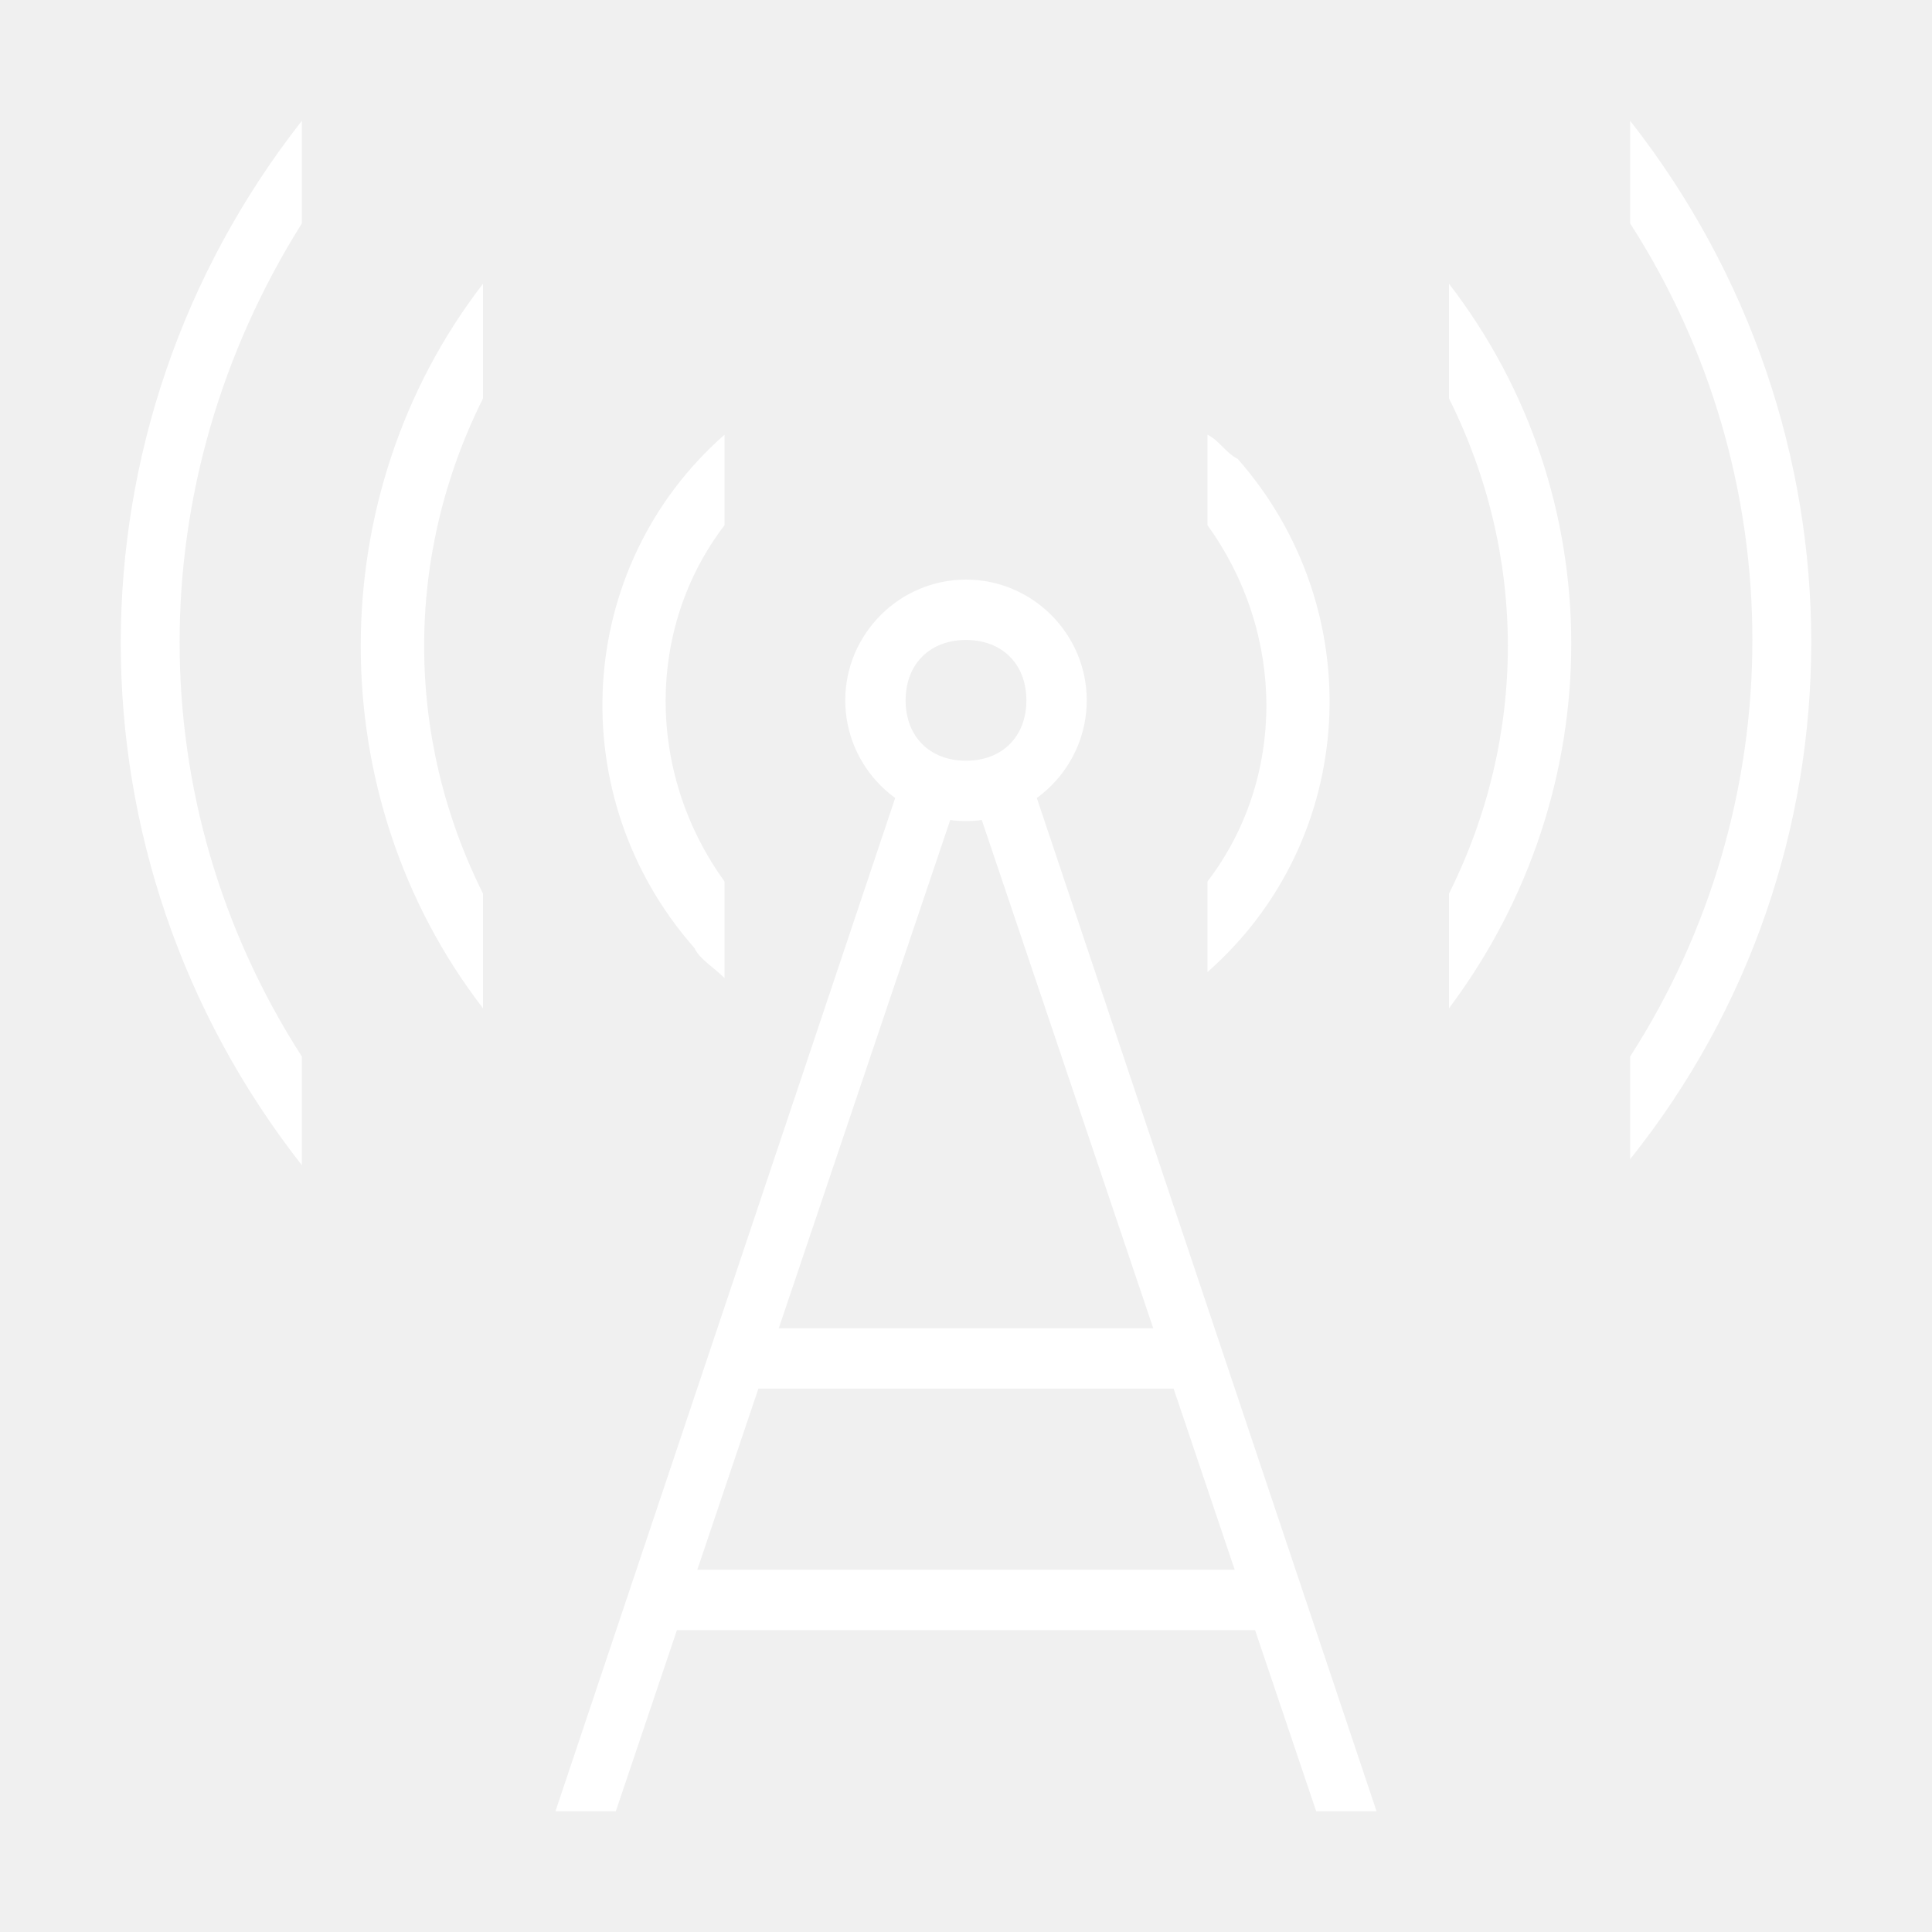
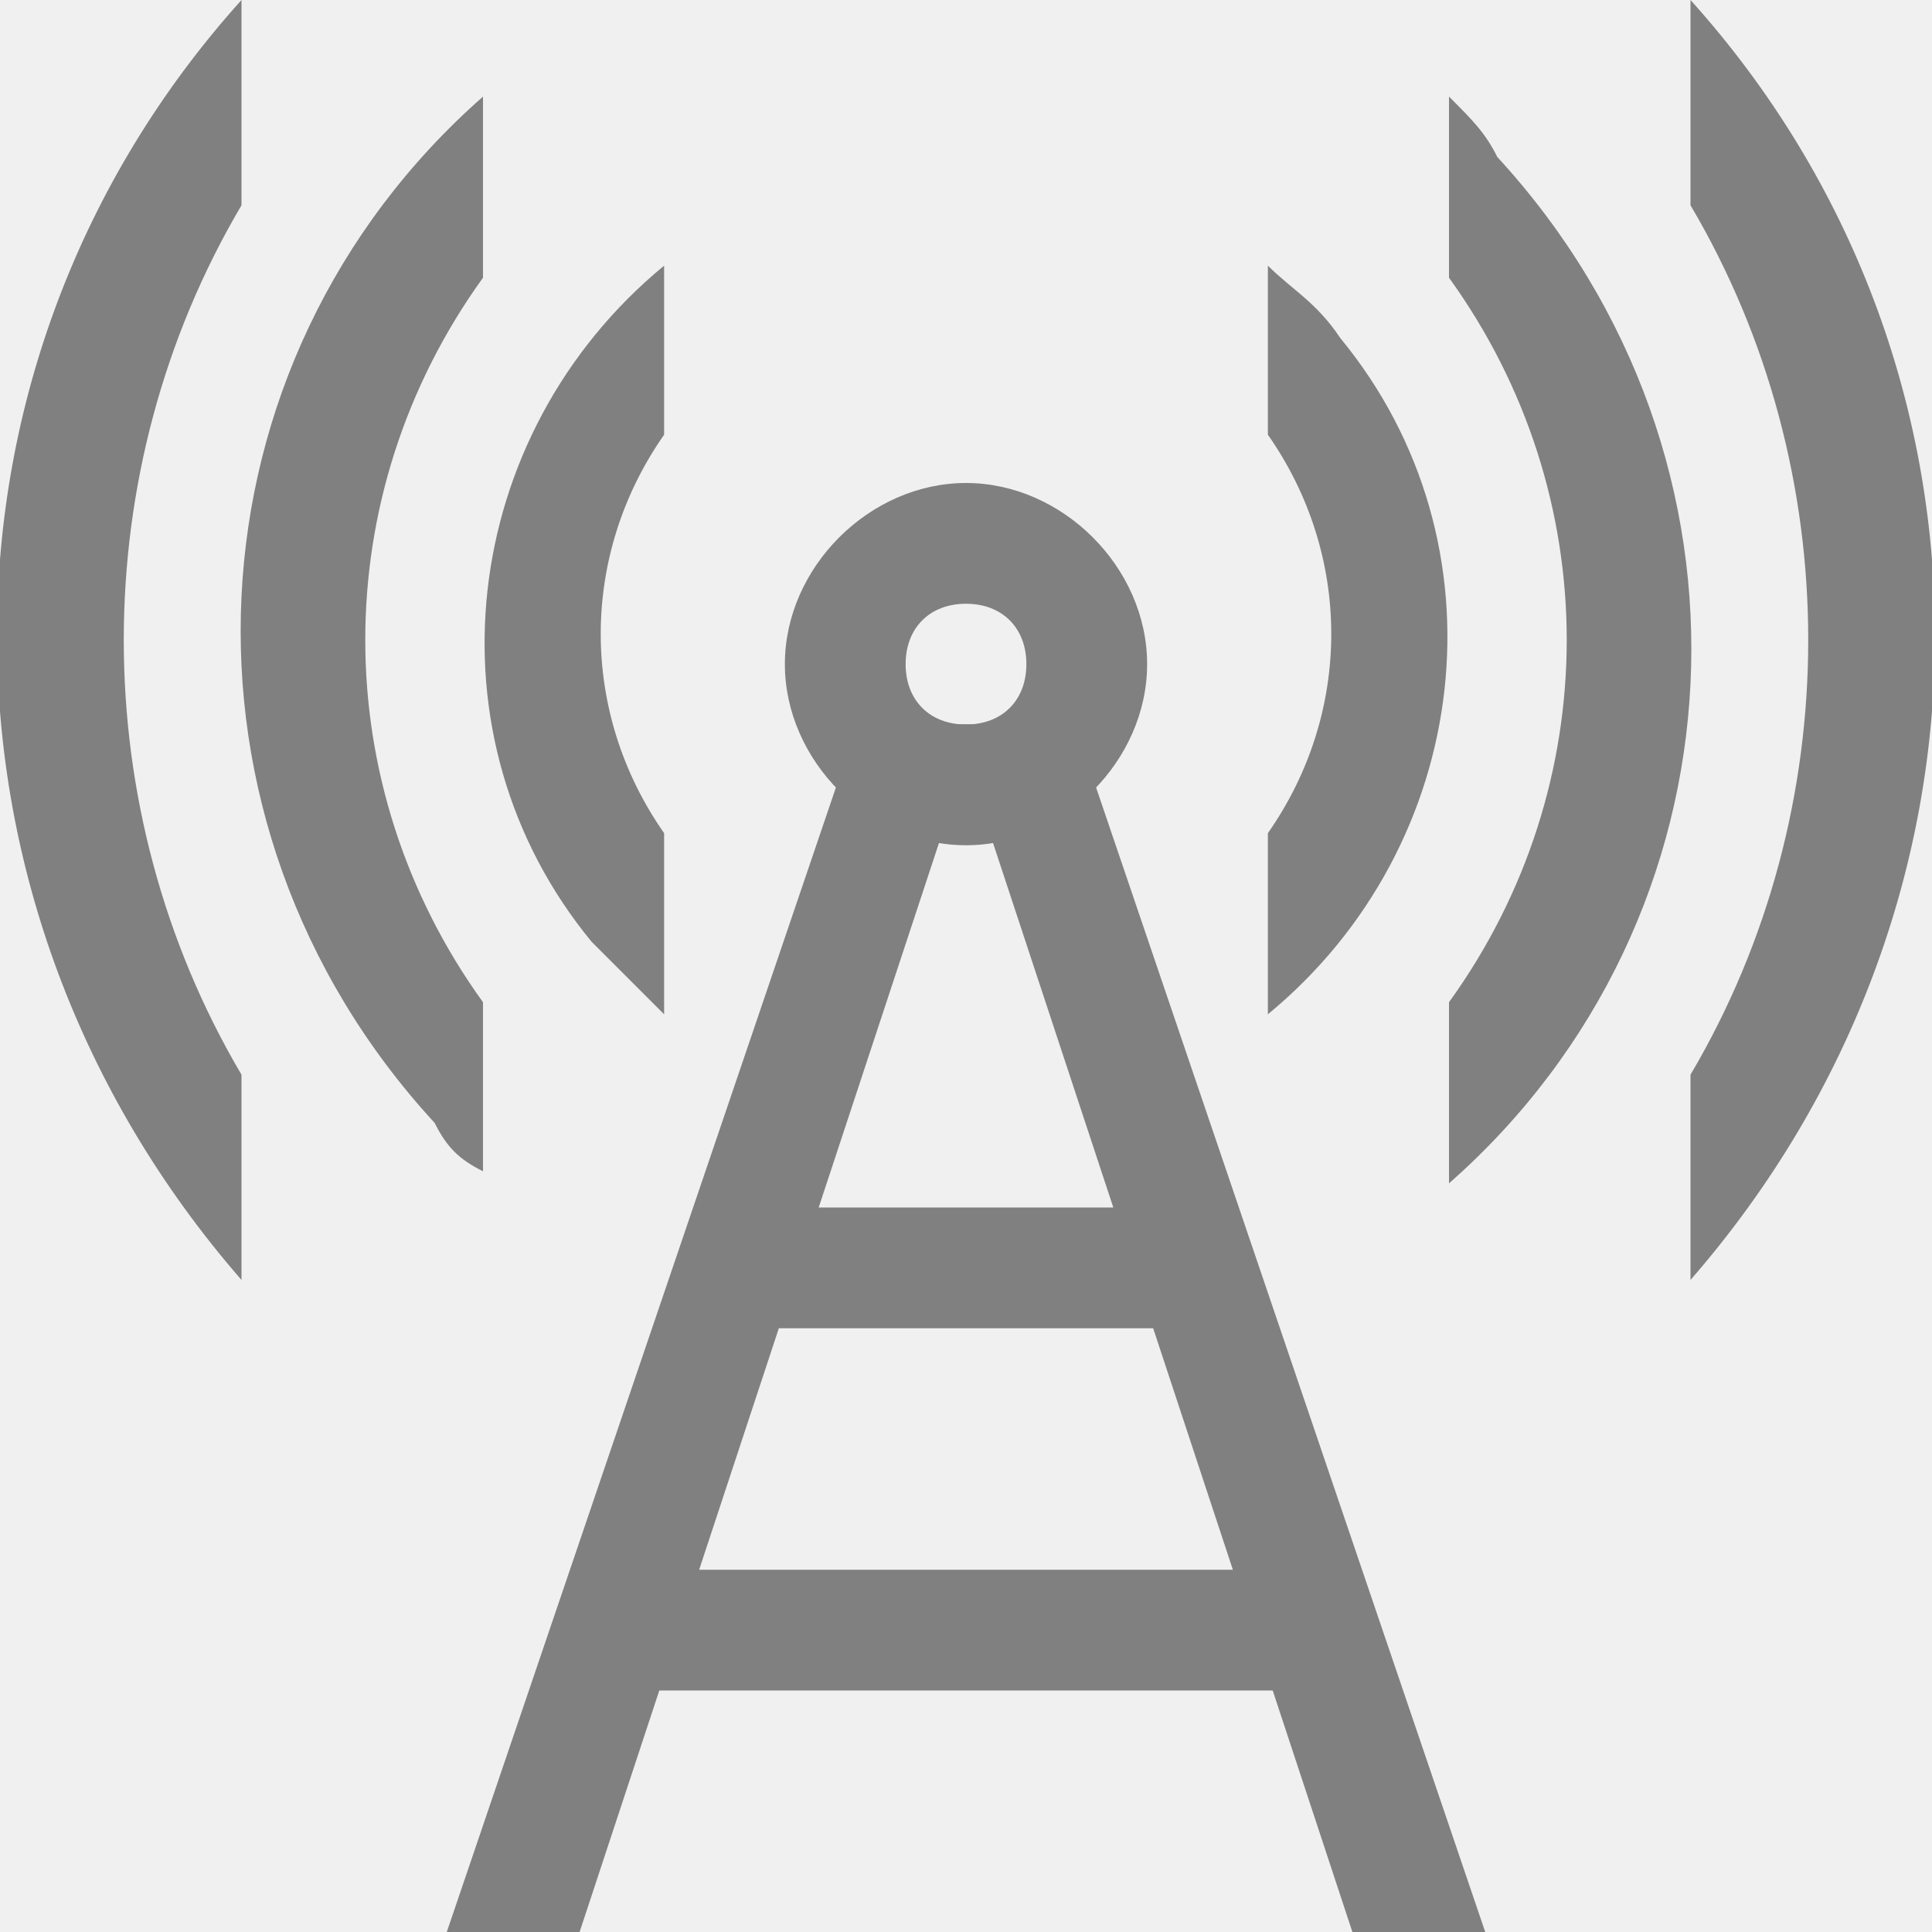
- <svg xmlns="http://www.w3.org/2000/svg" version="1.1" id="图层_23" x="0px" y="0px" viewBox="0 0 32 32" style="enable-background:new 0 0 32 32;" xml:space="preserve">
+ <svg xmlns="http://www.w3.org/2000/svg" version="1.1" id="图层_23" x="0px" y="0px" viewBox="0 0 16 16" style="enable-background:new 0 0 16 16;" xml:space="preserve">
  <style type="text/css">
- 	.st0{fill:#FFFFFF;}
+ 	.st0{fill:#808080;}
</style>
-   <g id="_32">
-     <rect x="12" y="22" class="st0" width="8" height="1" />
-     <rect x="11" y="26" class="st0" width="10" height="1" />
-     <path class="st0" d="M16,9.6c-1.1,0-2,0.9-2,2s0.9,2,2,2s2-0.9,2-2S17.1,9.6,16,9.6z M16,12.6c-0.6,0-1-0.4-1-1s0.4-1,1-1   s1,0.4,1,1S16.6,12.6,16,12.6z" />
-     <path class="st0" d="M12,14.6c-1.3-1.8-1.3-4.2,0-5.9V7.2c-2.5,2.2-2.7,6-0.5,8.5c0.1,0.2,0.3,0.3,0.5,0.5V14.6z" />
-     <path class="st0" d="M20,7.2v1.5c1.3,1.8,1.3,4.2,0,5.9v1.5c2.5-2.2,2.7-6,0.5-8.5C20.3,7.5,20.2,7.3,20,7.2z" />
-     <path class="st0" d="M24,4.7v1.9c1.3,2.6,1.3,5.6,0,8.2v1.9C26.7,13.1,26.7,8.2,24,4.7L24,4.7z" />
-     <path class="st0" d="M8,14.8c-1.3-2.6-1.3-5.6,0-8.2V4.7c-2.7,3.5-2.7,8.5,0,12V14.8z" />
-     <path class="st0" d="M27,2v1.7c2.7,4.2,2.7,9.6,0,13.8v1.7C31,14.2,31,7.1,27,2z" />
-     <path class="st0" d="M5,17.5C2.3,13.3,2.3,8,5,3.7V2C1,7.1,1,14.2,5,19.3V17.5z" />
-     <polygon class="st0" points="22.8,30 17.1,13 16.2,13.4 21.8,30  " />
-     <polygon class="st0" points="10.2,30 15.8,13.4 14.9,13 9.2,30  " />
+   <g id="_16">
+     <rect x="6" y="10" class="st0" width="4" height="1" />
+     <rect x="5" y="13" class="st0" width="6" height="1" />
+     <path class="st0" d="M5.5,6.9c-0.7-1-0.7-2.3,0-3.3V2.2c-1.7,1.4-2,3.9-0.6,5.6C5.1,8,5.3,8.2,5.5,8.4V6.9z" />
+     <path class="st0" d="M10.5,2.2v1.4c0.7,1,0.7,2.3,0,3.3v1.5c1.7-1.4,2-3.9,0.6-5.6C10.9,2.5,10.7,2.4,10.5,2.2z" />
+     <path class="st0" d="M4,8.3c-1.3-1.8-1.3-4.2,0-6V0.8C1.5,3,1.3,6.8,3.6,9.3C3.7,9.5,3.8,9.6,4,9.7V8.3z" />
+     <path class="st0" d="M12,0.8v1.5c1.3,1.8,1.3,4.2,0,6v1.5c2.5-2.2,2.7-6,0.4-8.5C12.3,1.1,12.2,1,12,0.8z" />
+     <polygon class="st0" points="7.1,6 3.7,16 4.8,16 8.1,6  " />
+     <path class="st0" d="M14,0v1.7c1.3,2.2,1.3,5,0,7.2v1.7C16.7,7.5,16.7,3,14,0z" />
+     <path class="st0" d="M2,8.9c-1.3-2.2-1.3-5,0-7.2V0c-2.7,3-2.7,7.5,0,10.6V8.9z" />
+     <path class="st0" d="M8,4C7.2,4,6.5,4.7,6.5,5.5S7.2,7,8,7s1.5-0.7,1.5-1.5S8.8,4,8,4z M8,6C7.7,6,7.5,5.8,7.5,5.5S7.7,5,8,5   s0.5,0.2,0.5,0.5S8.3,6,8,6z" />
+     <polygon class="st0" points="8.9,6 7.9,6 11.2,16 12.3,16  " />
  </g>
</svg>
